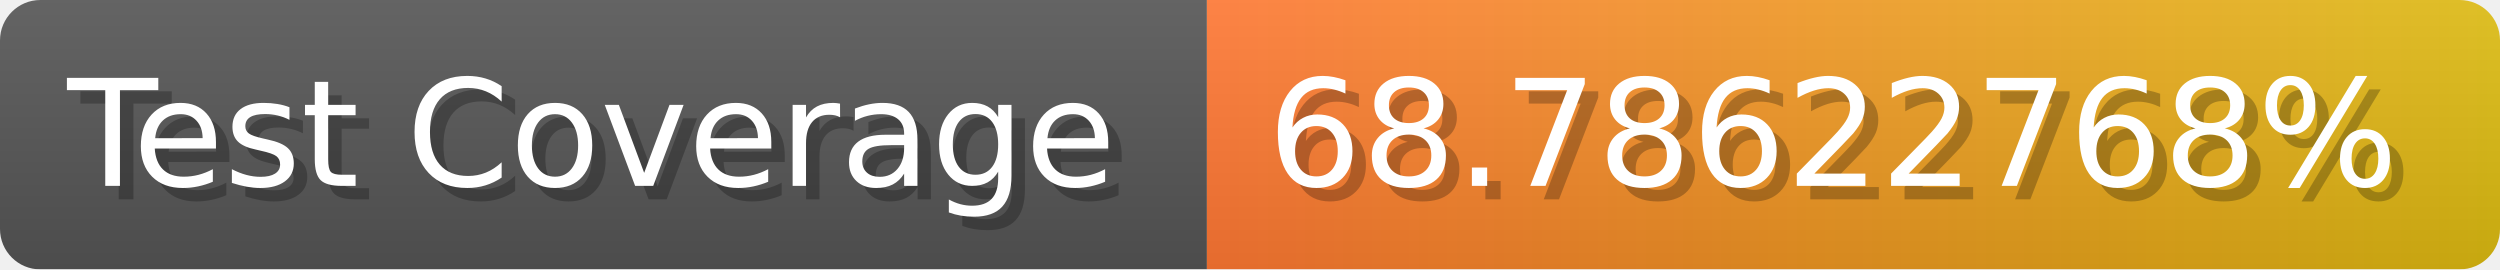
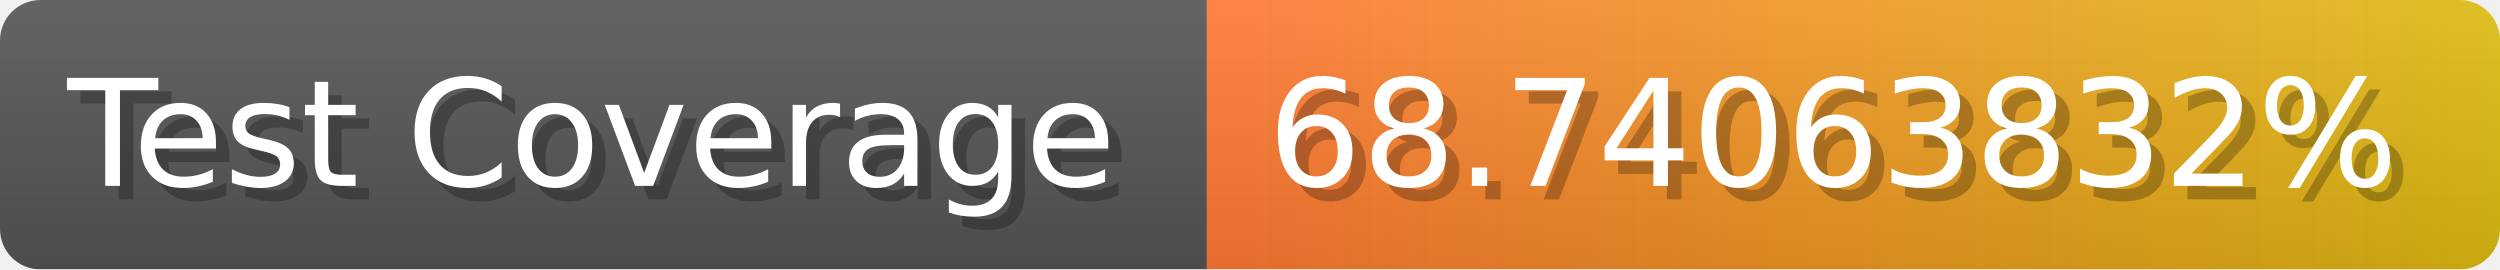
- <svg xmlns="http://www.w3.org/2000/svg" width="185.6" height="20" viewBox="0 0 1856 200" role="img" aria-label="Test Coverage: 68.78622768%">
+ <svg xmlns="http://www.w3.org/2000/svg" width="185.6" height="20" viewBox="0 0 1856 200" role="img" aria-label="Test Coverage: 68.74063832%">
  <linearGradient id="a" x2="0" y2="100%">
    <stop offset="0" stop-opacity=".1" stop-color="#EEE" />
    <stop offset="1" stop-opacity=".1" />
  </linearGradient>
  <mask id="m">
    <rect width="1856" height="200" rx="30" fill="#FFF" />
  </mask>
  <g mask="url(#m)">
    <rect width="896" height="200" fill="#555" />
    <rect width="960" height="200" fill="url(#x)" x="896" />
    <rect width="1856" height="200" fill="url(#a)" />
  </g>
  <g aria-hidden="true" fill="#fff" text-anchor="start" font-family="Verdana,DejaVu Sans,sans-serif" font-size="110">
    <text x="60" y="148" textLength="796" fill="#000" opacity="0.25">Test Coverage</text>
    <text x="50" y="138" textLength="796">Test Coverage</text>
-     <text x="951" y="148" textLength="860" fill="#000" opacity="0.25">68.78622768%</text>
-     <text x="941" y="138" textLength="860">68.78622768%</text>
+     <text x="951" y="148" textLength="860" fill="#000" opacity="0.25">68.74063832%</text>
+     <text x="941" y="138" textLength="860">68.74063832%</text>
  </g>
  <linearGradient id="x" x1="0%" y1="0%" x2="100%" y2="0%">
    <stop offset="0%" style="stop-color:#F73" />
    <stop offset="100%" style="stop-color:#DB1" />
  </linearGradient>
</svg>
